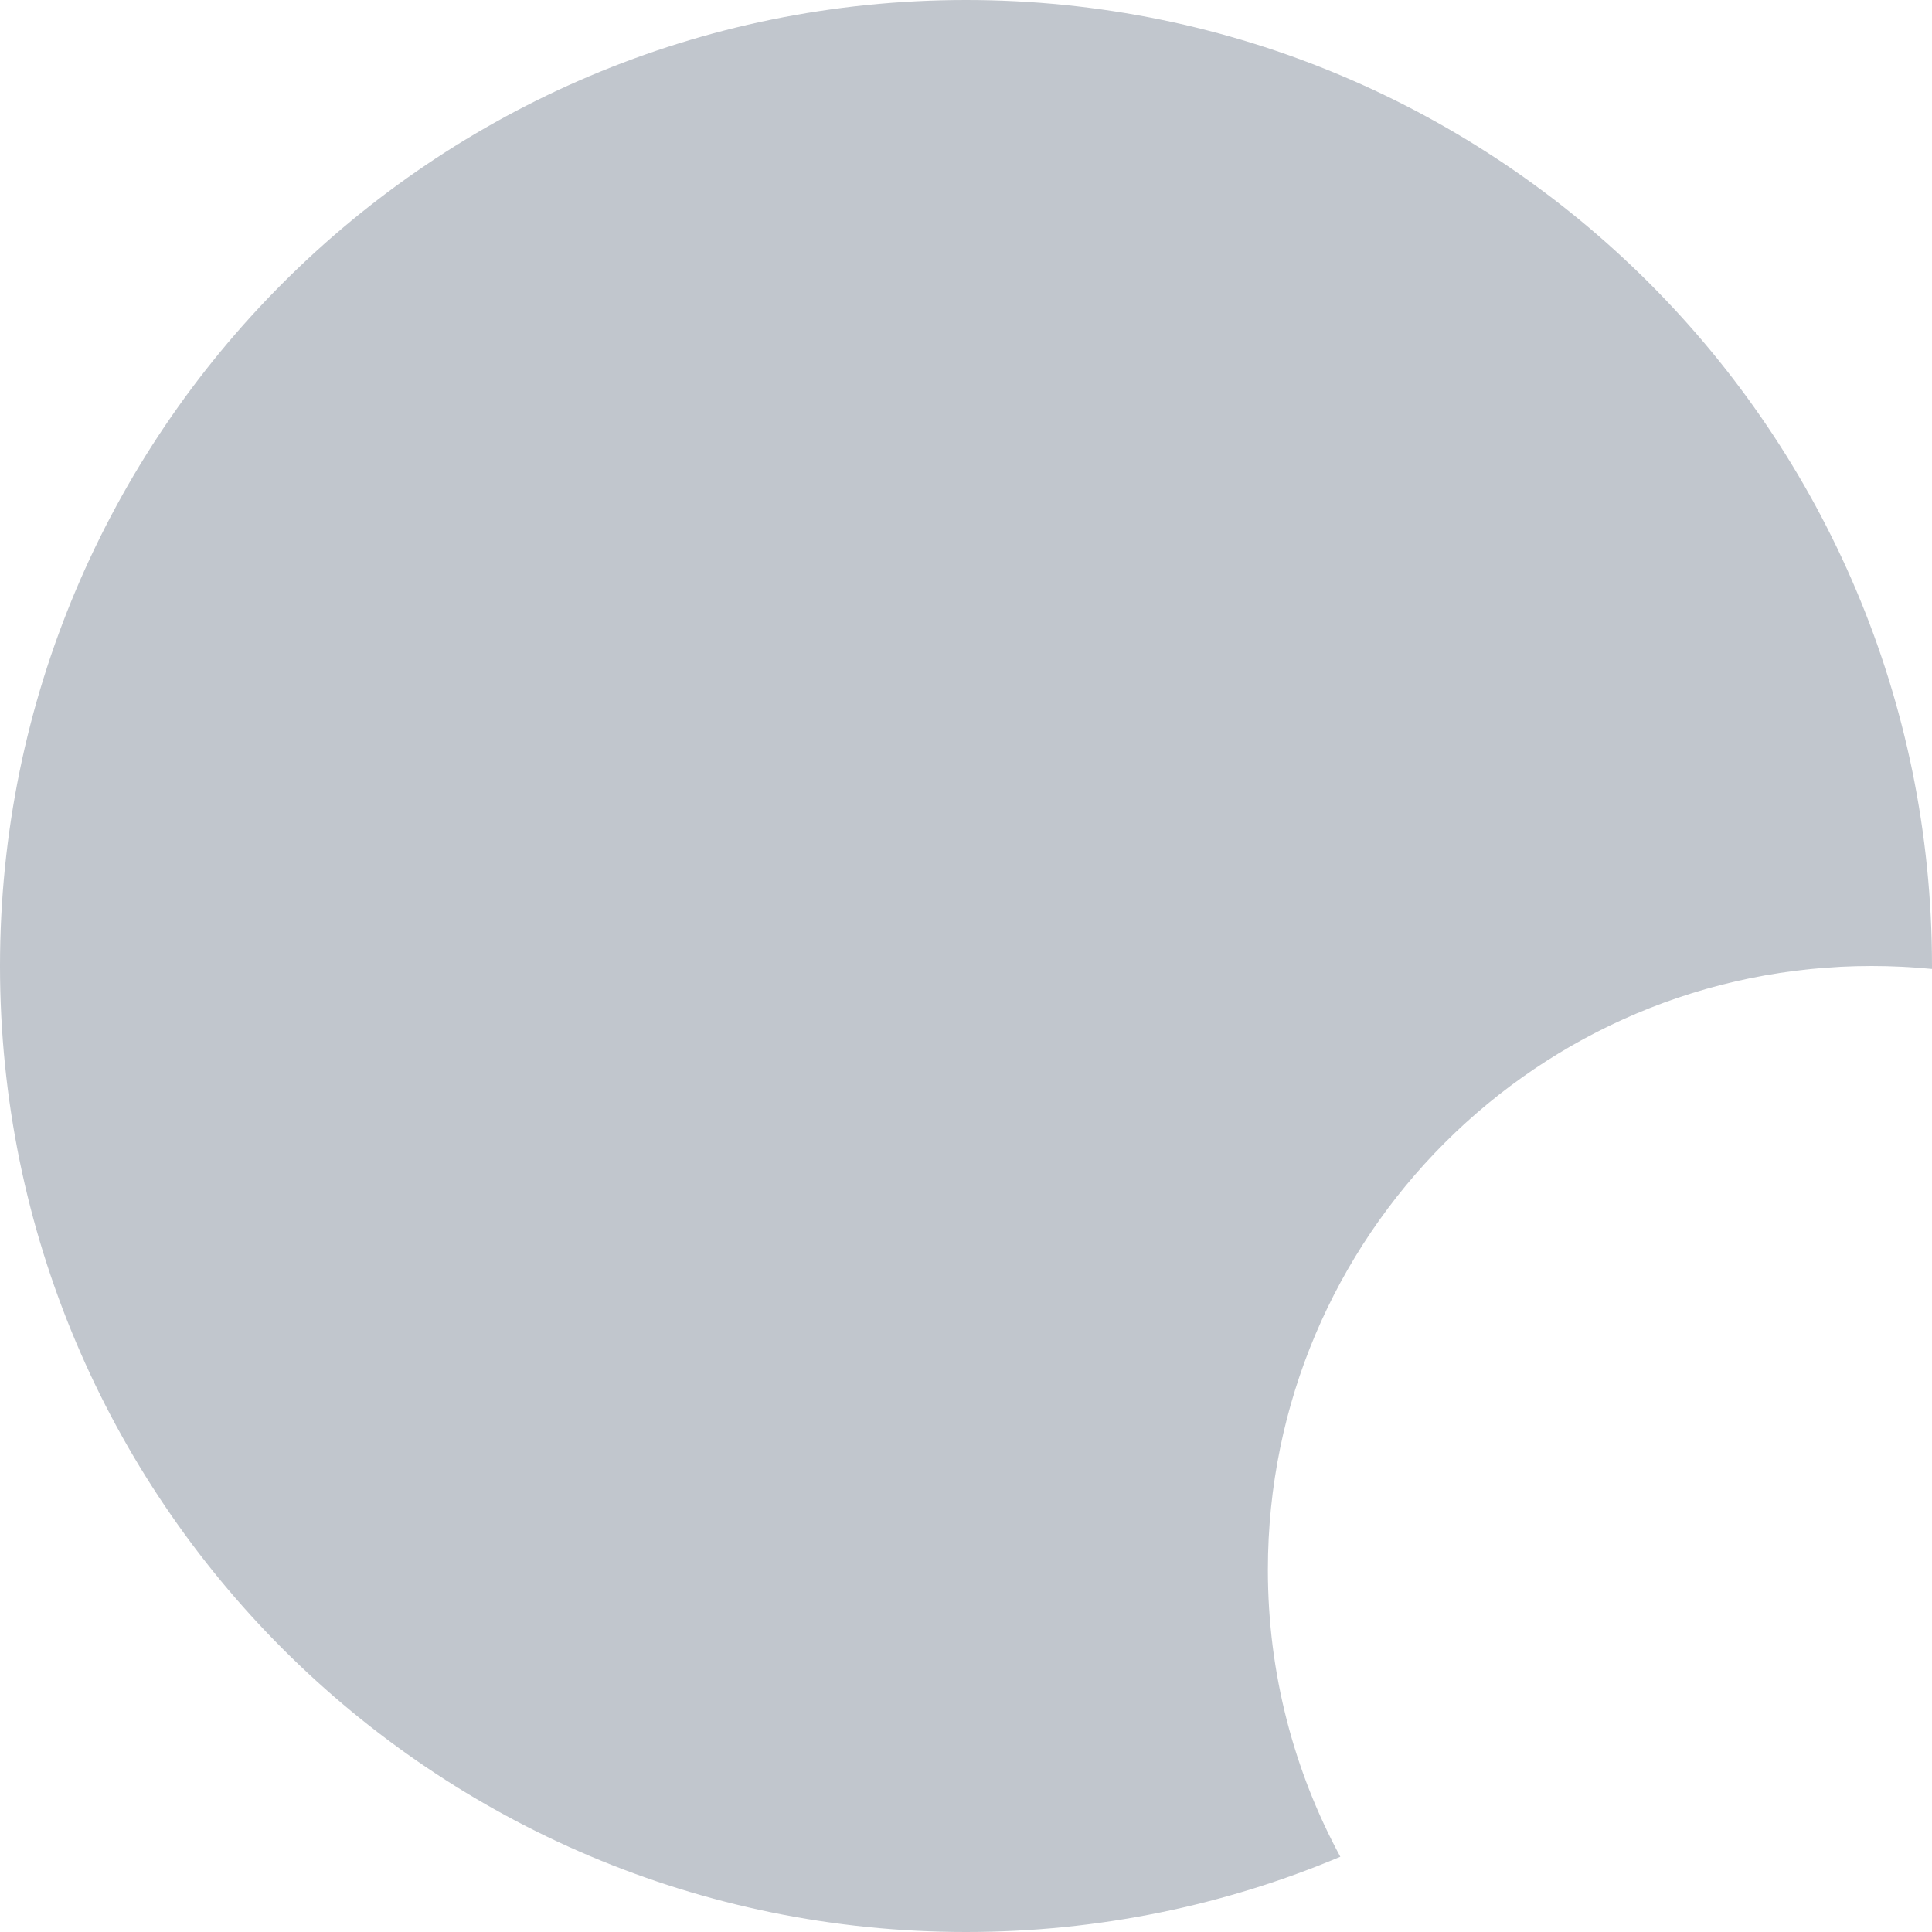
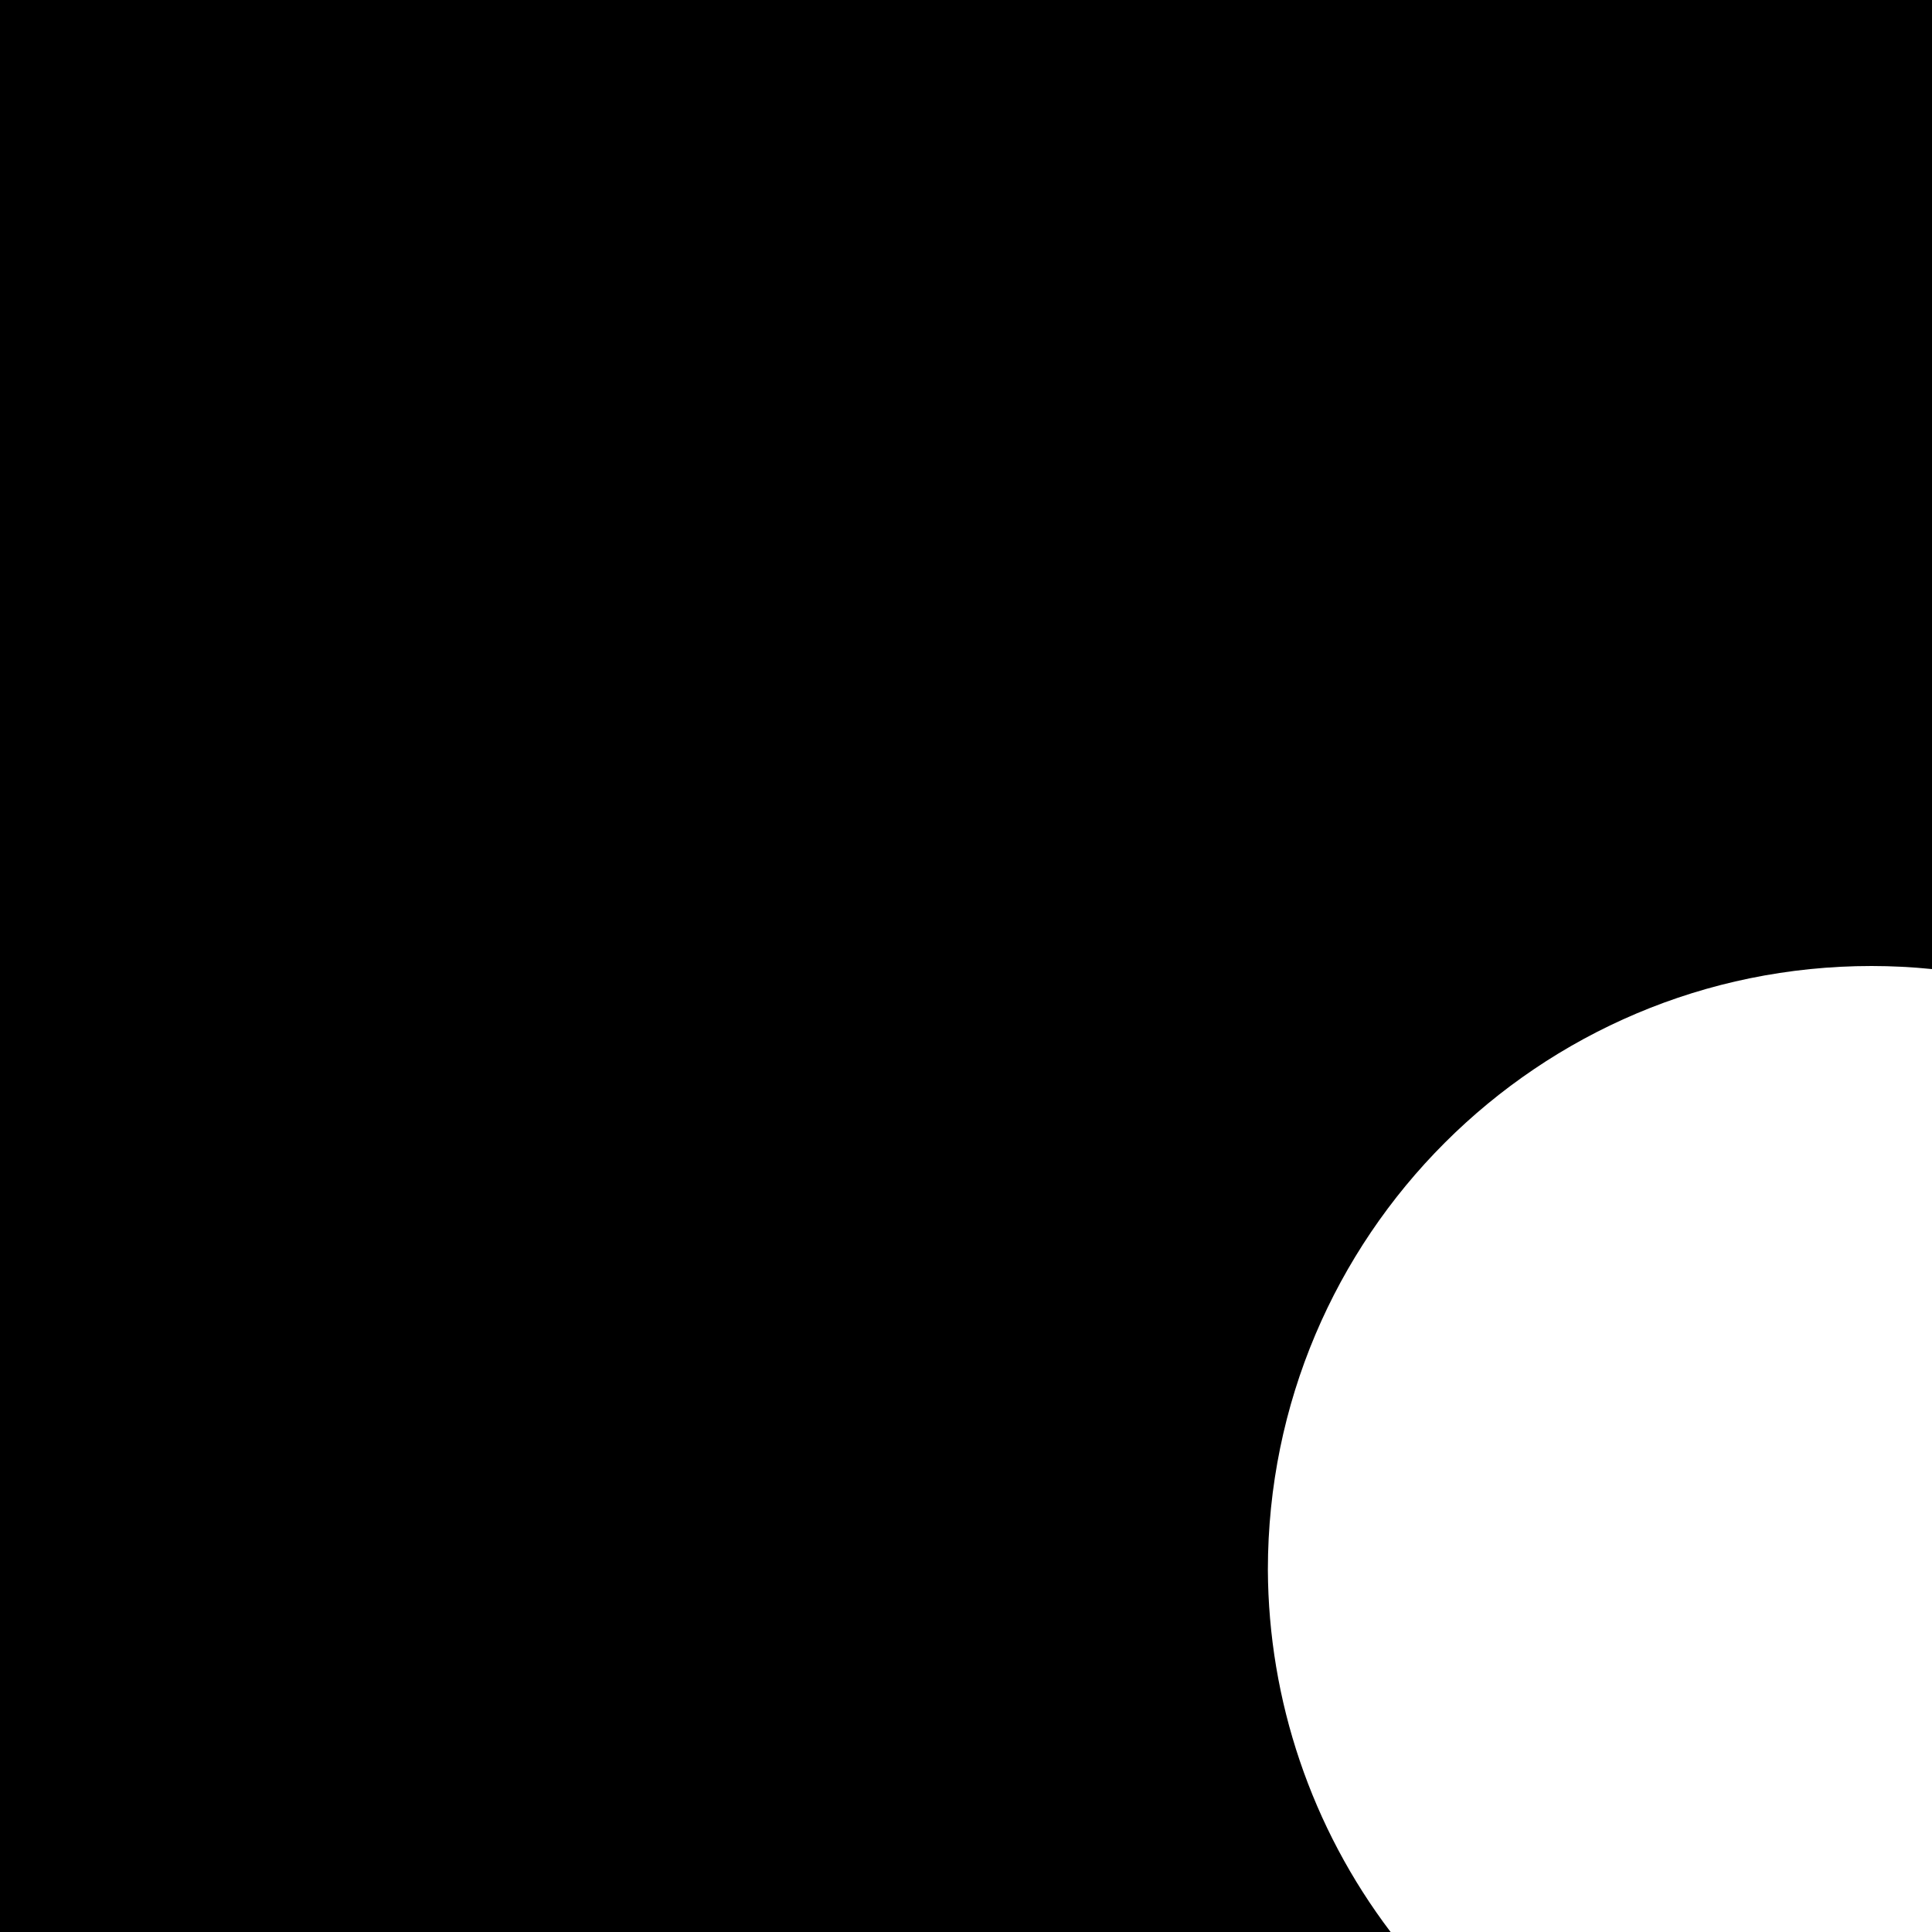
- <svg xmlns="http://www.w3.org/2000/svg" width="32" height="32" viewBox="0 0 32 32" fill="none">
-   <path fill-rule="evenodd" clip-rule="evenodd" d="M32 16.049C32 16.033 32 16.017 32 16C32 7.163 24.837 0 16 0C7.163 0 0 7.163 0 16C0 24.837 7.163 32 16 32C18.198 32 20.294 31.557 22.2 30.754C21.435 29.34 21 27.721 21 26C21 20.477 25.477 16 31 16C31.337 16 31.671 16.017 32 16.049Z" fill="#C1C6CD" />
+ <svg xmlns="http://www.w3.org/2000/svg" viewBox="0 0 32 32" version="1.1">
+   <path d="M 0,0 V 32 H 23.033 A 10,10 0 0 1 21,26 10,10 0 0 1 31,16 a 10,10 0 0 1 1,0.051 V 0 Z" />
</svg>
